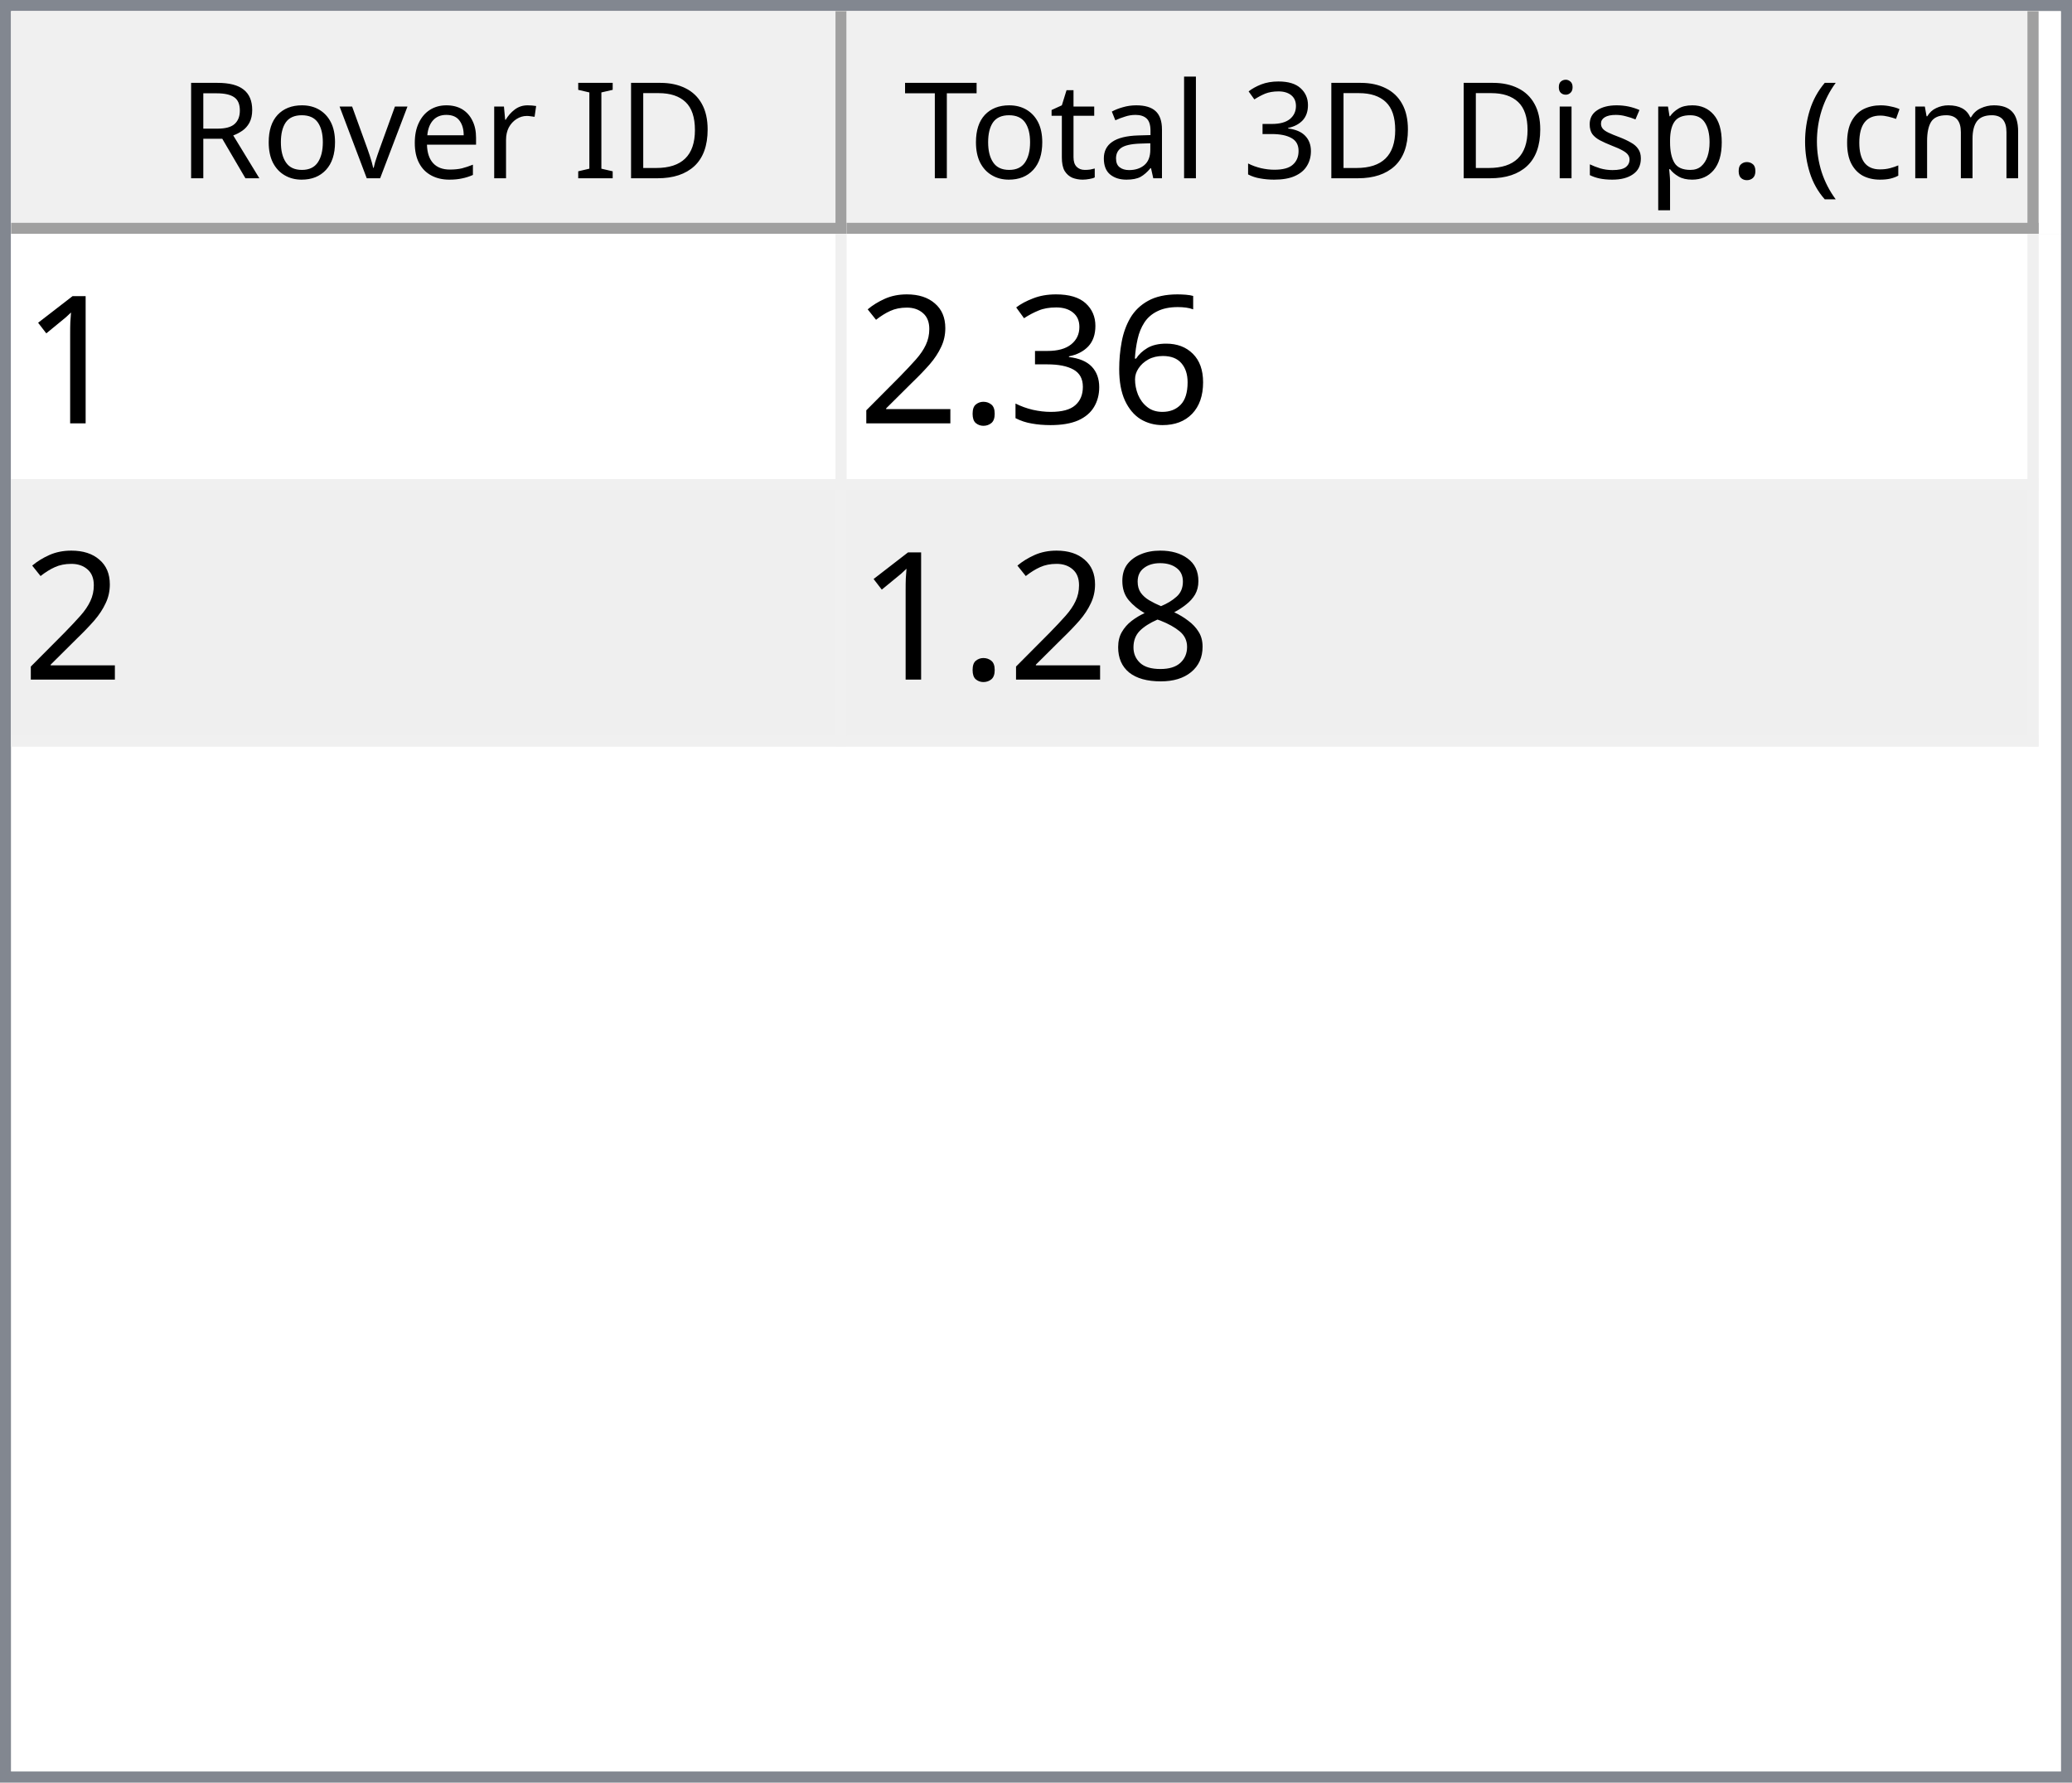
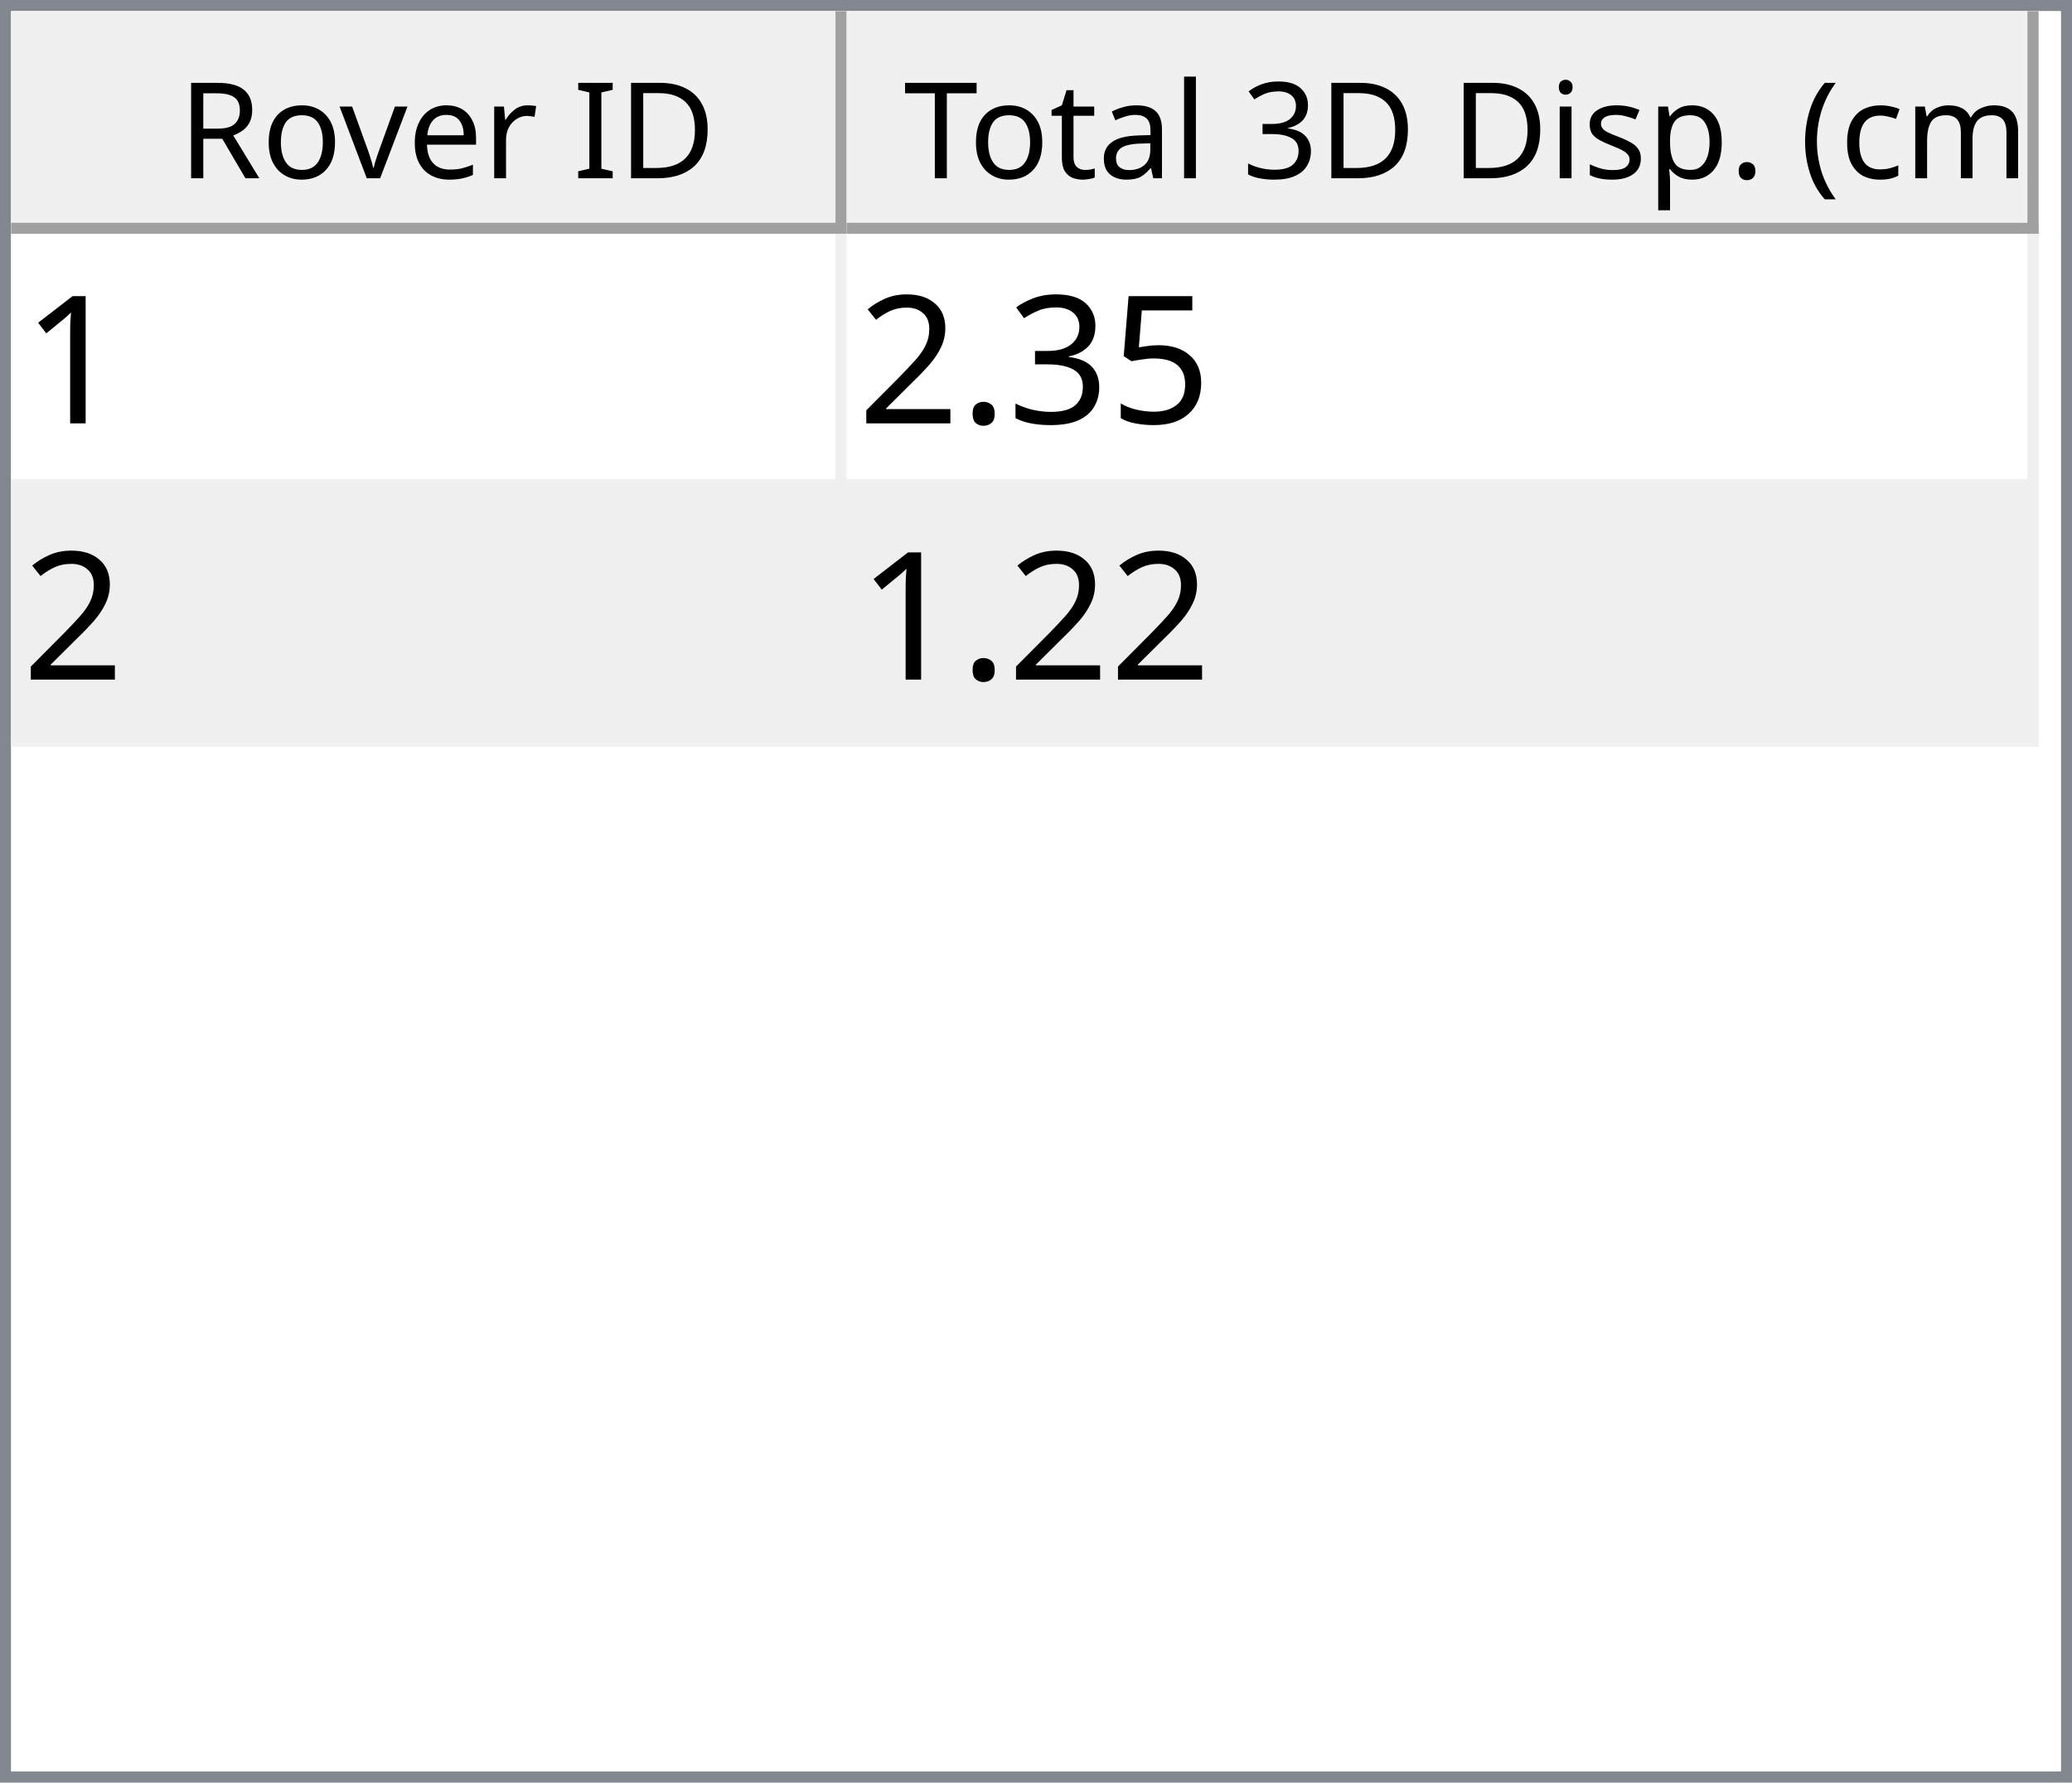
<svg xmlns="http://www.w3.org/2000/svg" style="fill-opacity:1; color-rendering:auto; color-interpolation:auto; text-rendering:auto; stroke:black; stroke-linecap:square; stroke-miterlimit:10; shape-rendering:auto; stroke-opacity:1; fill:black; stroke-dasharray:none; font-weight:normal; stroke-width:1; font-family:'Dialog'; font-style:normal; stroke-linejoin:miter; font-size:12px; stroke-dashoffset:0; image-rendering:auto;" width="186" height="160">
  <defs id="genericDefs" />
  <g>
    <defs id="defs1">
      <clipPath clipPathUnits="userSpaceOnUse" id="clipPath1">
        <path d="M0 0 L186 0 L186 160 L0 160 L0 0 Z" />
      </clipPath>
      <clipPath clipPathUnits="userSpaceOnUse" id="clipPath2">
        <path d="M0 0 L0 160 L186 160 L186 0 Z" />
      </clipPath>
      <clipPath clipPathUnits="userSpaceOnUse" id="clipPath3">
        <path d="M0 0 L0 20 L184 20 L184 0 Z" />
      </clipPath>
      <clipPath clipPathUnits="userSpaceOnUse" id="clipPath4">
        <path d="M0 0 L0 20 L75 20 L75 0 Z" />
      </clipPath>
      <clipPath clipPathUnits="userSpaceOnUse" id="clipPath5">
        <path d="M1 1 L1 19 L74 19 L74 1 Z" />
      </clipPath>
      <clipPath clipPathUnits="userSpaceOnUse" id="clipPath6">
        <path d="M0 0 L0 18 L73 18 L73 0 Z" />
      </clipPath>
      <clipPath clipPathUnits="userSpaceOnUse" id="clipPath7">
        <path d="M-0.5 -0.5 L-0.5 19.5 L74.5 19.5 L74.5 -0.5 Z" />
      </clipPath>
      <clipPath clipPathUnits="userSpaceOnUse" id="clipPath8">
        <path d="M0 0 L0 20 L107 20 L107 0 Z" />
      </clipPath>
      <clipPath clipPathUnits="userSpaceOnUse" id="clipPath9">
        <path d="M1 1 L1 19 L106 19 L106 1 Z" />
      </clipPath>
      <clipPath clipPathUnits="userSpaceOnUse" id="clipPath10">
        <path d="M0 0 L0 18 L105 18 L105 0 Z" />
      </clipPath>
      <clipPath clipPathUnits="userSpaceOnUse" id="clipPath11">
        <path d="M-0.5 -0.5 L-0.5 19.5 L106.5 19.5 L106.5 -0.5 Z" />
      </clipPath>
      <clipPath clipPathUnits="userSpaceOnUse" id="clipPath12">
        <path d="M0 0 L0 138 L184 138 L184 0 Z" />
      </clipPath>
      <clipPath clipPathUnits="userSpaceOnUse" id="clipPath13">
        <path d="M0 0 L0 46 L182 46 L182 0 Z" />
      </clipPath>
      <clipPath clipPathUnits="userSpaceOnUse" id="clipPath14">
        <path d="M-0.5 -0.5 L-0.5 45.5 L181.5 45.5 L181.5 -0.5 Z" />
      </clipPath>
      <clipPath clipPathUnits="userSpaceOnUse" id="clipPath15">
        <path d="M0 0 L0 22 L74 22 L74 0 Z" />
      </clipPath>
      <clipPath clipPathUnits="userSpaceOnUse" id="clipPath16">
        <path d="M0 0 L0 22 L106 22 L106 0 Z" />
      </clipPath>
      <font horiz-adv-x="64.551" id="font1">
        <font-face ascent="107.91" descent="25.098" units-per-em="100" style="font-style:normal; font-family:Segoe UI; font-weight:normal;" />
        <missing-glyph horiz-adv-x="64.551" d="M8.109 0 L8.109 68.266 L56.453 68.266 L56.453 0 L8.109 0 ZM15.328 7.234 L49.219 7.234 L49.219 61.031 L15.328 61.031 L15.328 7.234 Z" />
        <glyph unicode="D" horiz-adv-x="70.117" d="M9.188 0 L9.188 70.016 L28.516 70.016 Q65.531 70.016 65.531 35.891 Q65.531 19.672 55.25 9.836 Q44.969 0 27.734 0 L9.188 0 ZM17.391 62.594 L17.391 7.422 L27.828 7.422 Q41.609 7.422 49.273 14.797 Q56.938 22.172 56.938 35.688 Q56.938 62.594 28.328 62.594 L17.391 62.594 Z" />
        <glyph unicode="I" horiz-adv-x="26.611" d="M17.391 0 L9.188 0 L9.188 70.016 L17.391 70.016 L17.391 0 Z" />
        <glyph unicode=" " horiz-adv-x="27.393" d="" />
        <glyph unicode="r" horiz-adv-x="34.766" d="M34.188 41.891 Q32.078 43.5 28.125 43.5 Q23 43.5 19.555 38.672 Q16.109 33.844 16.109 25.484 L16.109 0 L8.109 0 L8.109 50 L16.109 50 L16.109 39.703 L16.312 39.703 Q18.016 44.969 21.531 47.922 Q25.047 50.875 29.391 50.875 Q32.516 50.875 34.188 50.203 L34.188 41.891 Z" />
        <glyph unicode="e" horiz-adv-x="52.295" d="M48.297 23 L12.984 23 Q13.188 14.656 17.484 10.109 Q21.781 5.562 29.297 5.562 Q37.75 5.562 44.828 11.141 L44.828 3.609 Q38.234 -1.172 27.391 -1.172 Q16.797 -1.172 10.742 5.641 Q4.688 12.453 4.688 24.812 Q4.688 36.469 11.305 43.82 Q17.922 51.172 27.734 51.172 Q37.547 51.172 42.922 44.828 Q48.297 38.484 48.297 27.203 L48.297 23 ZM40.094 29.781 Q40.047 36.719 36.75 40.578 Q33.453 44.438 27.594 44.438 Q21.922 44.438 17.969 40.383 Q14.016 36.328 13.094 29.781 L40.094 29.781 Z" />
        <glyph unicode="v" horiz-adv-x="47.9" d="M47.406 50 L27.484 0 L19.625 0 L0.688 50 L9.469 50 L22.172 13.672 Q23.578 9.672 23.922 6.688 L24.125 6.688 Q24.609 10.453 25.688 13.484 L38.969 50 L47.406 50 Z" />
        <glyph unicode="o" horiz-adv-x="58.594" d="M29 -1.172 Q17.922 -1.172 11.305 5.836 Q4.688 12.844 4.688 24.422 Q4.688 37.016 11.57 44.094 Q18.453 51.172 30.172 51.172 Q41.359 51.172 47.633 44.289 Q53.906 37.406 53.906 25.203 Q53.906 13.234 47.141 6.031 Q40.375 -1.172 29 -1.172 ZM29.594 44.438 Q21.875 44.438 17.383 39.188 Q12.891 33.938 12.891 24.703 Q12.891 15.828 17.43 10.695 Q21.969 5.562 29.594 5.562 Q37.359 5.562 41.531 10.594 Q45.703 15.625 45.703 24.906 Q45.703 34.281 41.531 39.359 Q37.359 44.438 29.594 44.438 Z" />
        <glyph unicode="R" horiz-adv-x="59.814" d="M59.375 0 L49.609 0 L37.891 19.625 Q36.281 22.359 34.766 24.289 Q33.25 26.219 31.664 27.438 Q30.078 28.656 28.25 29.219 Q26.422 29.781 24.125 29.781 L17.391 29.781 L17.391 0 L9.188 0 L9.188 70.016 L30.078 70.016 Q34.672 70.016 38.555 68.867 Q42.438 67.719 45.289 65.375 Q48.141 63.031 49.758 59.547 Q51.375 56.062 51.375 51.375 Q51.375 47.703 50.273 44.656 Q49.172 41.609 47.148 39.211 Q45.125 36.812 42.266 35.133 Q39.406 33.453 35.844 32.516 L35.844 32.328 Q37.594 31.547 38.891 30.547 Q40.188 29.547 41.359 28.18 Q42.531 26.812 43.68 25.078 Q44.828 23.344 46.234 21.047 L59.375 0 ZM17.391 62.594 L17.391 37.203 L28.516 37.203 Q31.594 37.203 34.203 38.133 Q36.812 39.062 38.719 40.797 Q40.625 42.531 41.703 45.047 Q42.781 47.562 42.781 50.688 Q42.781 56.297 39.141 59.445 Q35.5 62.594 28.609 62.594 L17.391 62.594 Z" />
        <glyph unicode=")" horiz-adv-x="30.176" d="M8.297 -15.922 L1.172 -15.922 Q16.406 2.344 16.406 26.812 Q16.406 51.469 1.078 70.016 L8.297 70.016 Q23.531 52.156 23.531 26.703 Q23.531 1.375 8.297 -15.922 Z" />
        <glyph unicode="m" horiz-adv-x="86.133" d="M79.109 0 L71.094 0 L71.094 28.719 Q71.094 37.016 68.531 40.727 Q65.969 44.438 59.906 44.438 Q54.781 44.438 51.195 39.75 Q47.609 35.062 47.609 28.516 L47.609 0 L39.594 0 L39.594 29.688 Q39.594 44.438 28.219 44.438 Q22.953 44.438 19.531 40.016 Q16.109 35.594 16.109 28.516 L16.109 0 L8.109 0 L8.109 50 L16.109 50 L16.109 42.094 L16.312 42.094 Q21.625 51.172 31.844 51.172 Q36.969 51.172 40.773 48.312 Q44.578 45.453 46 40.828 Q51.562 51.172 62.594 51.172 Q79.109 51.172 79.109 30.812 L79.109 0 Z" />
        <glyph unicode="c" horiz-adv-x="46.191" d="M42.188 2.297 Q36.422 -1.172 28.516 -1.172 Q17.828 -1.172 11.258 5.789 Q4.688 12.75 4.688 23.828 Q4.688 36.188 11.766 43.68 Q18.844 51.172 30.672 51.172 Q37.25 51.172 42.281 48.734 L42.281 40.531 Q36.719 44.438 30.375 44.438 Q22.703 44.438 17.797 38.945 Q12.891 33.453 12.891 24.516 Q12.891 15.719 17.508 10.641 Q22.125 5.562 29.891 5.562 Q36.422 5.562 42.188 9.906 L42.188 2.297 Z" />
        <glyph unicode="(" horiz-adv-x="30.176" d="M29.109 -15.922 L21.969 -15.922 Q6.844 1.375 6.844 26.703 Q6.844 52.156 21.969 70.016 L29.203 70.016 Q13.875 51.469 13.875 26.812 Q13.875 2.344 29.109 -15.922 Z" />
        <glyph unicode="." horiz-adv-x="21.68" d="M10.891 -1.078 Q8.641 -1.078 7.055 0.539 Q5.469 2.156 5.469 4.391 Q5.469 6.641 7.055 8.273 Q8.641 9.906 10.891 9.906 Q13.188 9.906 14.797 8.273 Q16.406 6.641 16.406 4.391 Q16.406 2.156 14.797 0.539 Q13.188 -1.078 10.891 -1.078 Z" />
        <glyph unicode="p" horiz-adv-x="58.789" d="M16.312 7.234 L16.109 7.234 L16.109 -23 L8.109 -23 L8.109 50 L16.109 50 L16.109 41.219 L16.312 41.219 Q22.219 51.172 33.594 51.172 Q43.266 51.172 48.688 44.461 Q54.109 37.75 54.109 26.469 Q54.109 13.922 48 6.375 Q41.891 -1.172 31.297 -1.172 Q21.578 -1.172 16.312 7.234 ZM16.109 27.391 L16.109 20.406 Q16.109 14.203 20.141 9.883 Q24.172 5.562 30.375 5.562 Q37.641 5.562 41.773 11.133 Q45.906 16.703 45.906 26.609 Q45.906 34.969 42.047 39.703 Q38.188 44.438 31.594 44.438 Q24.609 44.438 20.359 39.578 Q16.109 34.719 16.109 27.391 Z" />
        <glyph unicode="s" horiz-adv-x="42.432" d="M5.078 1.812 L5.078 10.406 Q11.625 5.562 19.484 5.562 Q30.031 5.562 30.031 12.594 Q30.031 14.594 29.125 15.992 Q28.219 17.391 26.68 18.461 Q25.141 19.531 23.07 20.383 Q21 21.234 18.609 22.172 Q15.281 23.484 12.766 24.828 Q10.25 26.172 8.57 27.859 Q6.891 29.547 6.031 31.695 Q5.172 33.844 5.172 36.719 Q5.172 40.234 6.789 42.945 Q8.406 45.656 11.086 47.484 Q13.766 49.312 17.211 50.242 Q20.656 51.172 24.312 51.172 Q30.812 51.172 35.938 48.922 L35.938 40.828 Q30.422 44.438 23.25 44.438 Q21 44.438 19.195 43.922 Q17.391 43.406 16.094 42.477 Q14.797 41.547 14.086 40.258 Q13.375 38.969 13.375 37.406 Q13.375 35.453 14.086 34.133 Q14.797 32.812 16.164 31.789 Q17.531 30.766 19.484 29.938 Q21.438 29.109 23.922 28.125 Q27.25 26.859 29.883 25.516 Q32.516 24.172 34.375 22.484 Q36.234 20.797 37.234 18.602 Q38.234 16.406 38.234 13.375 Q38.234 9.672 36.602 6.938 Q34.969 4.203 32.234 2.398 Q29.5 0.594 25.93 -0.289 Q22.359 -1.172 18.453 -1.172 Q10.75 -1.172 5.078 1.812 Z" />
        <glyph unicode="i" horiz-adv-x="24.219" d="M12.203 62.703 Q10.062 62.703 8.547 64.164 Q7.031 65.625 7.031 67.875 Q7.031 70.125 8.547 71.609 Q10.062 73.094 12.203 73.094 Q14.406 73.094 15.945 71.609 Q17.484 70.125 17.484 67.875 Q17.484 65.719 15.945 64.211 Q14.406 62.703 12.203 62.703 ZM16.109 0 L8.109 0 L8.109 50 L16.109 50 L16.109 0 Z" />
        <glyph unicode="3" horiz-adv-x="53.906" d="M46.531 19.828 Q46.531 15.094 44.75 11.211 Q42.969 7.328 39.719 4.57 Q36.469 1.812 31.93 0.297 Q27.391 -1.219 21.922 -1.219 Q11.922 -1.219 6 2.594 L6 11.188 Q13.094 5.609 22.219 5.609 Q25.875 5.609 28.828 6.539 Q31.781 7.469 33.906 9.227 Q36.031 10.984 37.18 13.477 Q38.328 15.969 38.328 19.094 Q38.328 32.812 18.797 32.812 L12.984 32.812 L12.984 39.594 L18.5 39.594 Q35.797 39.594 35.797 52.484 Q35.797 64.406 22.609 64.406 Q15.188 64.406 8.688 59.422 L8.688 67.188 Q15.375 71.188 24.609 71.188 Q29 71.188 32.57 69.969 Q36.141 68.75 38.68 66.555 Q41.219 64.359 42.609 61.281 Q44 58.203 44 54.5 Q44 40.672 30.031 36.719 L30.031 36.531 Q33.594 36.141 36.625 34.797 Q39.656 33.453 41.852 31.305 Q44.047 29.156 45.289 26.25 Q46.531 23.344 46.531 19.828 Z" />
        <glyph unicode="l" horiz-adv-x="24.219" d="M16.109 0 L8.109 0 L8.109 74.031 L16.109 74.031 L16.109 0 Z" />
        <glyph unicode="a" horiz-adv-x="50.879" d="M43.891 0 L35.891 0 L35.891 7.812 L35.688 7.812 Q30.469 -1.172 20.312 -1.172 Q12.844 -1.172 8.617 2.781 Q4.391 6.734 4.391 13.281 Q4.391 27.297 20.906 29.594 L35.891 31.688 Q35.891 44.438 25.594 44.438 Q16.547 44.438 9.281 38.281 L9.281 46.484 Q16.656 51.172 26.266 51.172 Q43.891 51.172 43.891 32.516 L43.891 0 ZM35.891 25.297 L23.828 23.641 Q18.266 22.859 15.43 20.875 Q12.594 18.891 12.594 13.875 Q12.594 10.203 15.211 7.883 Q17.828 5.562 22.172 5.562 Q28.125 5.562 32.008 9.742 Q35.891 13.922 35.891 20.312 L35.891 25.297 Z" />
        <glyph unicode="t" horiz-adv-x="33.887" d="M31.297 0.484 Q28.469 -1.078 23.828 -1.078 Q10.688 -1.078 10.688 13.578 L10.688 43.172 L2.094 43.172 L2.094 50 L10.688 50 L10.688 62.203 L18.703 64.797 L18.703 50 L31.297 50 L31.297 43.172 L18.703 43.172 L18.703 14.984 Q18.703 9.969 20.414 7.82 Q22.125 5.672 26.078 5.672 Q29.109 5.672 31.297 7.328 L31.297 0.484 Z" />
        <glyph unicode="T" horiz-adv-x="52.393" d="M50.594 62.594 L30.375 62.594 L30.375 0 L22.172 0 L22.172 62.594 L2 62.594 L2 70.016 L50.594 70.016 L50.594 62.594 Z" />
      </font>
      <font horiz-adv-x="75.0" id="font2">
        <font-face ascent="100.537" descent="21.973" units-per-em="100" style="font-style:normal; font-family:sans-serif; font-weight:normal;" />
        <missing-glyph horiz-adv-x="75.0" d="M12.5 0 L12.5 62.5 L62.5 62.5 L62.5 0 L12.5 0 ZM14.062 1.562 L60.938 1.562 L60.938 60.938 L14.062 60.938 L14.062 1.562 Z" />
        <glyph unicode="1" horiz-adv-x="55.615" d="M37.25 0 L28.469 0 L28.469 56 Q25.297 52.984 20.141 49.953 Q14.984 46.922 10.891 45.406 L10.891 53.906 Q18.266 57.375 23.781 62.305 Q29.297 67.234 31.594 71.875 L37.25 71.875 L37.25 0 Z" />
-         <glyph unicode="6" horiz-adv-x="55.615" d="M49.75 54.047 L41.016 53.375 Q39.844 58.547 37.703 60.891 Q34.125 64.656 28.906 64.656 Q24.703 64.656 21.531 62.312 Q17.391 59.281 14.992 53.469 Q12.594 47.656 12.5 36.922 Q15.672 41.75 20.266 44.094 Q24.859 46.438 29.891 46.438 Q38.672 46.438 44.852 39.969 Q51.031 33.5 51.031 23.25 Q51.031 16.5 48.125 10.719 Q45.219 4.938 40.141 1.859 Q35.062 -1.219 28.609 -1.219 Q17.625 -1.219 10.695 6.859 Q3.766 14.938 3.766 33.5 Q3.766 54.25 11.422 63.672 Q18.109 71.875 29.438 71.875 Q37.891 71.875 43.289 67.141 Q48.688 62.406 49.75 54.047 ZM13.875 23.188 Q13.875 18.656 15.797 14.508 Q17.719 10.359 21.188 8.18 Q24.656 6 28.469 6 Q34.031 6 38.039 10.492 Q42.047 14.984 42.047 22.703 Q42.047 30.125 38.086 34.398 Q34.125 38.672 28.125 38.672 Q22.172 38.672 18.023 34.398 Q13.875 30.125 13.875 23.188 Z" />
+         <glyph unicode="5" horiz-adv-x="55.615" d="M4.156 18.75 L13.375 19.531 Q14.406 12.797 18.141 9.398 Q21.875 6 27.156 6 Q33.5 6 37.891 10.789 Q42.281 15.578 42.281 23.484 Q42.281 31 38.062 35.352 Q33.844 39.703 27 39.703 Q22.75 39.703 19.336 37.773 Q15.922 35.844 13.969 32.766 L5.719 33.844 L12.641 70.609 L48.25 70.609 L48.25 62.203 L19.672 62.203 L15.828 42.969 Q22.266 47.469 29.344 47.469 Q38.719 47.469 45.164 40.969 Q51.609 34.469 51.609 24.266 Q51.609 14.547 45.953 7.469 Q39.062 -1.219 27.156 -1.219 Q17.391 -1.219 11.211 4.25 Q5.031 9.719 4.156 18.75 Z" />
        <glyph unicode="3" horiz-adv-x="55.615" d="M4.203 18.891 L12.984 20.062 Q14.5 12.594 18.141 9.297 Q21.781 6 27 6 Q33.203 6 37.477 10.297 Q41.75 14.594 41.75 20.953 Q41.75 27 37.797 30.93 Q33.844 34.859 27.734 34.859 Q25.25 34.859 21.531 33.891 L22.516 41.609 Q23.391 41.5 23.922 41.5 Q29.547 41.5 34.039 44.43 Q38.531 47.359 38.531 53.469 Q38.531 58.297 35.258 61.477 Q31.984 64.656 26.812 64.656 Q21.688 64.656 18.266 61.43 Q14.844 58.203 13.875 51.766 L5.078 53.328 Q6.688 62.156 12.398 67.016 Q18.109 71.875 26.609 71.875 Q32.469 71.875 37.398 69.359 Q42.328 66.844 44.945 62.5 Q47.562 58.156 47.562 53.266 Q47.562 48.641 45.07 44.828 Q42.578 41.016 37.703 38.766 Q44.047 37.312 47.562 32.695 Q51.078 28.078 51.078 21.141 Q51.078 11.766 44.242 5.25 Q37.406 -1.266 26.953 -1.266 Q17.531 -1.266 11.305 4.352 Q5.078 9.969 4.203 18.891 Z" />
        <glyph unicode="." horiz-adv-x="27.783" d="M9.078 0 L9.078 10.016 L19.094 10.016 L19.094 0 L9.078 0 Z" />
        <glyph unicode="2" horiz-adv-x="55.615" d="M50.344 8.453 L50.344 0 L3.031 0 Q2.938 3.172 4.047 6.109 Q5.859 10.938 9.836 15.625 Q13.812 20.312 21.344 26.469 Q33.016 36.031 37.117 41.625 Q41.219 47.219 41.219 52.203 Q41.219 57.422 37.477 61.008 Q33.734 64.594 27.734 64.594 Q21.391 64.594 17.578 60.789 Q13.766 56.984 13.719 50.25 L4.688 51.172 Q5.609 61.281 11.664 66.578 Q17.719 71.875 27.938 71.875 Q38.234 71.875 44.242 66.164 Q50.25 60.453 50.25 52 Q50.25 47.703 48.492 43.555 Q46.734 39.406 42.656 34.812 Q38.578 30.219 29.109 22.219 Q21.188 15.578 18.945 13.211 Q16.703 10.844 15.234 8.453 L50.344 8.453 Z" />
-         <glyph unicode="8" horiz-adv-x="55.615" d="M17.672 38.812 Q12.203 40.828 9.57 44.539 Q6.938 48.25 6.938 53.422 Q6.938 61.234 12.555 66.555 Q18.172 71.875 27.484 71.875 Q36.859 71.875 42.578 66.43 Q48.297 60.984 48.297 53.172 Q48.297 48.188 45.68 44.508 Q43.062 40.828 37.75 38.812 Q44.344 36.672 47.781 31.883 Q51.219 27.094 51.219 20.453 Q51.219 11.281 44.727 5.031 Q38.234 -1.219 27.641 -1.219 Q17.047 -1.219 10.547 5.055 Q4.047 11.328 4.047 20.703 Q4.047 27.688 7.594 32.398 Q11.141 37.109 17.672 38.812 ZM15.922 53.719 Q15.922 48.641 19.195 45.414 Q22.469 42.188 27.688 42.188 Q32.766 42.188 36.016 45.383 Q39.266 48.578 39.266 53.219 Q39.266 58.062 35.914 61.359 Q32.562 64.656 27.594 64.656 Q22.562 64.656 19.242 61.43 Q15.922 58.203 15.922 53.719 ZM13.094 20.656 Q13.094 16.891 14.875 13.375 Q16.656 9.859 20.172 7.93 Q23.688 6 27.734 6 Q34.031 6 38.133 10.055 Q42.234 14.109 42.234 20.359 Q42.234 26.703 38.016 30.859 Q33.797 35.016 27.438 35.016 Q21.234 35.016 17.164 30.914 Q13.094 26.812 13.094 20.656 Z" />
      </font>
    </defs>
    <g style="fill:white; stroke:white;">
      <rect x="0" y="0" width="186" style="clip-path:url(#clipPath1); stroke:none;" height="160" />
    </g>
    <g style="fill:white; text-rendering:optimizeSpeed; color-rendering:optimizeSpeed; image-rendering:optimizeSpeed; shape-rendering:crispEdges; stroke:white; color-interpolation:sRGB;">
      <rect x="0" width="186" height="160" y="0" style="stroke:none;" />
      <path style="stroke:none;" d="M0 160 L186 160 L186 0 L0 0 Z" />
    </g>
    <g style="fill:rgb(240,240,240); font-family:'Segoe UI'; stroke:rgb(240,240,240);">
      <rect x="0" y="0" width="186" style="clip-path:url(#clipPath2); stroke:none;" height="160" />
    </g>
    <g style="fill:rgb(130,135,144); font-family:'Segoe UI'; stroke:rgb(130,135,144);">
      <path d="M0 0 L186 0 L186 160 L0 160 L0 0 ZM1 1 L185 1 L185 159 L1 159 L1 1 Z" style="fill-rule:evenodd; clip-path:url(#clipPath2); stroke:none;" />
    </g>
    <g style="fill:white; font-family:'Segoe UI'; stroke:white;" transform="translate(1,1)">
      <rect x="0" y="0" width="184" style="clip-path:url(#clipPath3); stroke:none;" height="20" />
    </g>
    <g style="fill:rgb(240,240,240); font-family:'Segoe UI'; stroke:rgb(240,240,240);" transform="translate(1,1)">
      <rect x="0" y="0" width="75" style="clip-path:url(#clipPath4); stroke:none;" height="20" />
    </g>
    <g style="font-family:'Segoe UI';" transform="translate(2,2)">
      <text x="14" xml:space="preserve" y="14" style="clip-path:url(#clipPath6); stroke:none;">Rover ID</text>
    </g>
    <g style="fill:rgb(160,160,160); font-family:'Segoe UI'; stroke:rgb(160,160,160); stroke-linejoin:bevel;" transform="translate(1.5,1.5)">
      <line x1="74" x2="74" y1="0" style="fill:none; clip-path:url(#clipPath7);" y2="19" />
    </g>
    <g style="fill:rgb(160,160,160); font-family:'Segoe UI'; stroke:rgb(160,160,160); stroke-linejoin:bevel;" transform="matrix(1,0,0,1,1,1) translate(0.5,0.5)">
      <line x1="0" x2="74" y1="19" style="fill:none; clip-path:url(#clipPath7);" y2="19" />
    </g>
    <g style="fill:rgb(240,240,240); font-family:'Segoe UI'; stroke:rgb(240,240,240);" transform="translate(76,1)">
      <rect x="0" y="0" width="107" style="clip-path:url(#clipPath8); stroke:none;" height="20" />
    </g>
    <g style="font-family:'Segoe UI';" transform="translate(77,2)">
      <text x="1" xml:space="preserve" y="14" style="clip-path:url(#clipPath10); stroke:none;"> Total 3D Disp. (cm)</text>
    </g>
    <g style="fill:rgb(160,160,160); font-family:'Segoe UI'; stroke:rgb(160,160,160); stroke-linejoin:bevel;" transform="translate(76.5,1.5)">
      <line x1="106" x2="106" y1="0" style="fill:none; clip-path:url(#clipPath11);" y2="19" />
    </g>
    <g style="fill:rgb(160,160,160); font-family:'Segoe UI'; stroke:rgb(160,160,160); stroke-linejoin:bevel;" transform="matrix(1,0,0,1,76,1) translate(0.5,0.5)">
      <line x1="0" x2="106" y1="19" style="fill:none; clip-path:url(#clipPath11);" y2="19" />
    </g>
    <g style="fill:white; font-family:'Segoe UI'; stroke:white;" transform="translate(1,21)">
      <rect x="0" y="0" width="184" style="clip-path:url(#clipPath12); stroke:none;" height="138" />
    </g>
    <g style="fill:rgb(240,240,240); font-size:16px; font-family:sans-serif; stroke:rgb(240,240,240);" transform="translate(1,21)">
      <rect x="0" y="0" width="182" style="clip-path:url(#clipPath13); stroke:none;" height="46" />
      <line transform="translate(0.5,0.5)" x1="0" x2="181" y1="22" style="clip-path:url(#clipPath14); fill:none; stroke-linejoin:bevel;" y2="22" />
    </g>
    <g transform="matrix(1,0,0,1,1,21) translate(0.5,0.5)" style="fill:rgb(240,240,240); font-size:16px; font-family:sans-serif; stroke:rgb(240,240,240); stroke-linejoin:bevel;">
      <line x1="0" x2="181" y1="45" style="fill:none; clip-path:url(#clipPath14);" y2="45" />
    </g>
    <g transform="matrix(1,0,0,1,1,21) translate(0.5,0.5)" style="fill:rgb(240,240,240); font-size:16px; font-family:sans-serif; stroke:rgb(240,240,240); stroke-linejoin:bevel;">
      <line x1="74" x2="74" y1="0" style="fill:none; clip-path:url(#clipPath14);" y2="45" />
    </g>
    <g transform="matrix(1,0,0,1,1,21) translate(0.5,0.5)" style="fill:rgb(240,240,240); font-size:16px; font-family:sans-serif; stroke:rgb(240,240,240); stroke-linejoin:bevel;">
      <line x1="181" x2="181" y1="0" style="fill:none; clip-path:url(#clipPath14);" y2="45" />
    </g>
    <g style="fill:white; font-size:16px; font-family:sans-serif; stroke:white;" transform="matrix(1,0,0,1,1,21)">
      <rect x="0" y="0" width="74" style="clip-path:url(#clipPath15); stroke:none;" height="22" />
      <text x="1" y="17" style="fill:black; clip-path:url(#clipPath15); stroke:none;" xml:space="preserve">1</text>
    </g>
    <g style="fill:white; font-size:16px; font-family:sans-serif; stroke:white;" transform="matrix(1,0,0,1,1,21) translate(75,0)">
      <rect x="0" y="0" width="106" style="clip-path:url(#clipPath16); stroke:none;" height="22" />
-       <text x="1" y="17" style="fill:black; clip-path:url(#clipPath16); stroke:none;" xml:space="preserve">2.36</text>
+       <text x="1" y="17" style="fill:black; clip-path:url(#clipPath16); stroke:none;" xml:space="preserve">2.35</text>
    </g>
    <g style="fill:rgb(239,239,239); font-size:16px; font-family:sans-serif; stroke:rgb(239,239,239);" transform="matrix(1,0,0,1,1,21) translate(0,23)">
      <rect x="0" y="0" width="74" style="clip-path:url(#clipPath15); stroke:none;" height="22" />
      <text x="1" y="17" style="fill:black; clip-path:url(#clipPath15); stroke:none;" xml:space="preserve">2</text>
    </g>
    <g style="fill:rgb(239,239,239); font-size:16px; font-family:sans-serif; stroke:rgb(239,239,239);" transform="matrix(1,0,0,1,1,21) translate(75,23)">
      <rect x="0" y="0" width="106" style="clip-path:url(#clipPath16); stroke:none;" height="22" />
-       <text x="1" y="17" style="fill:black; clip-path:url(#clipPath16); stroke:none;" xml:space="preserve">1.28</text>
+       <text x="1" y="17" style="fill:black; clip-path:url(#clipPath16); stroke:none;" xml:space="preserve">1.22</text>
    </g>
  </g>
</svg>
